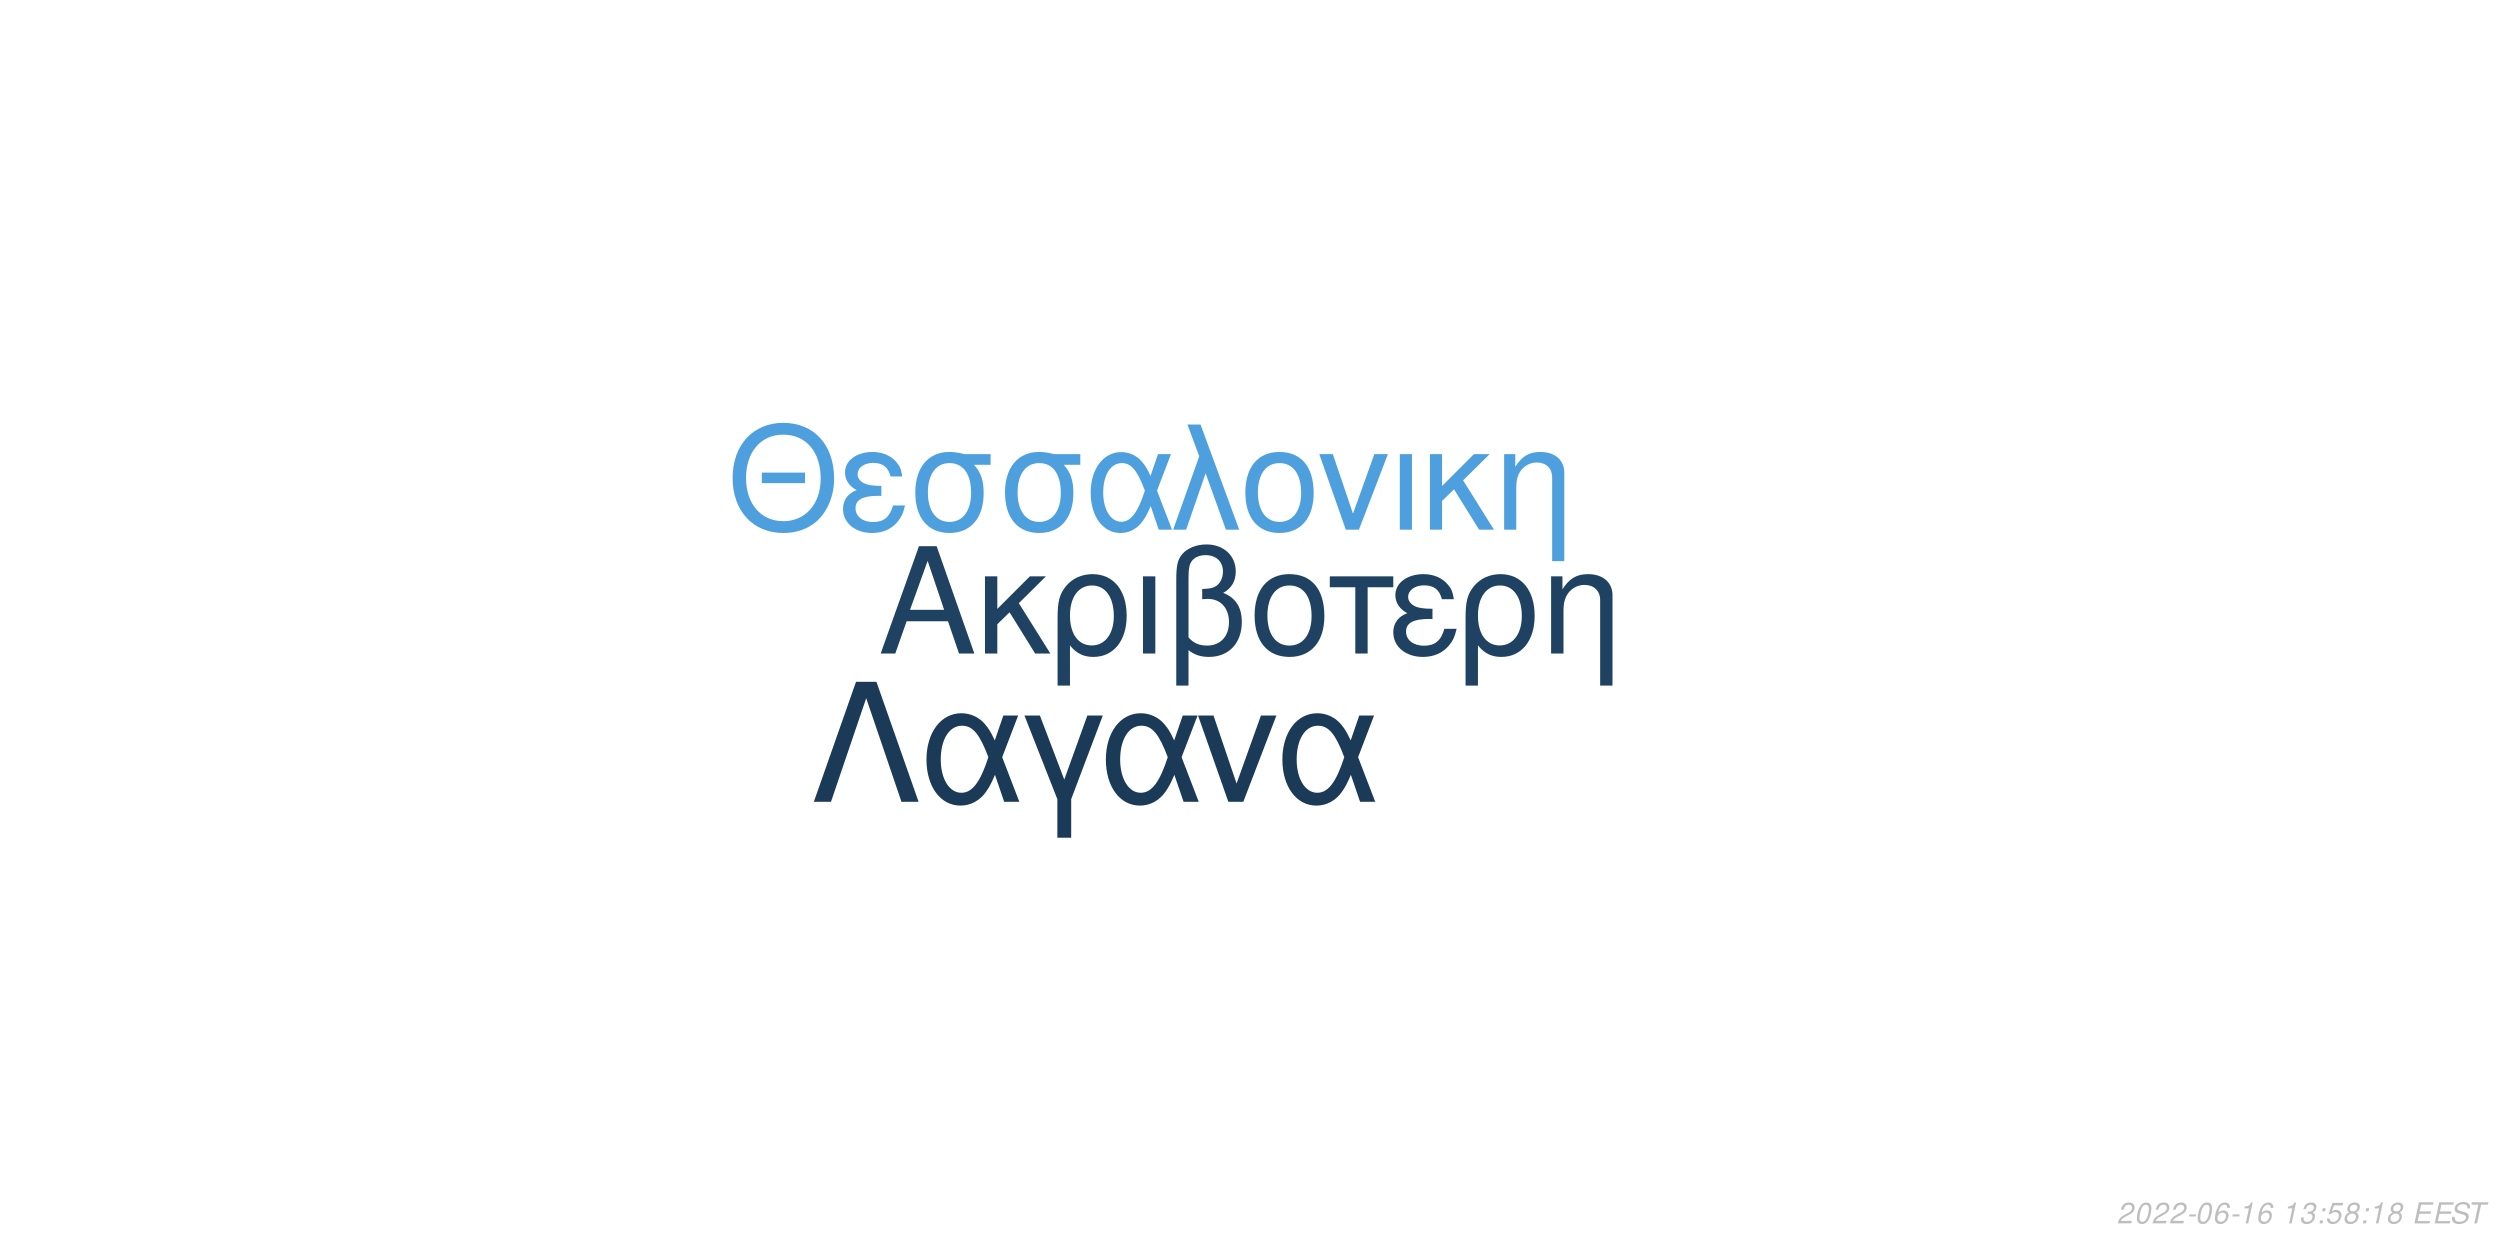
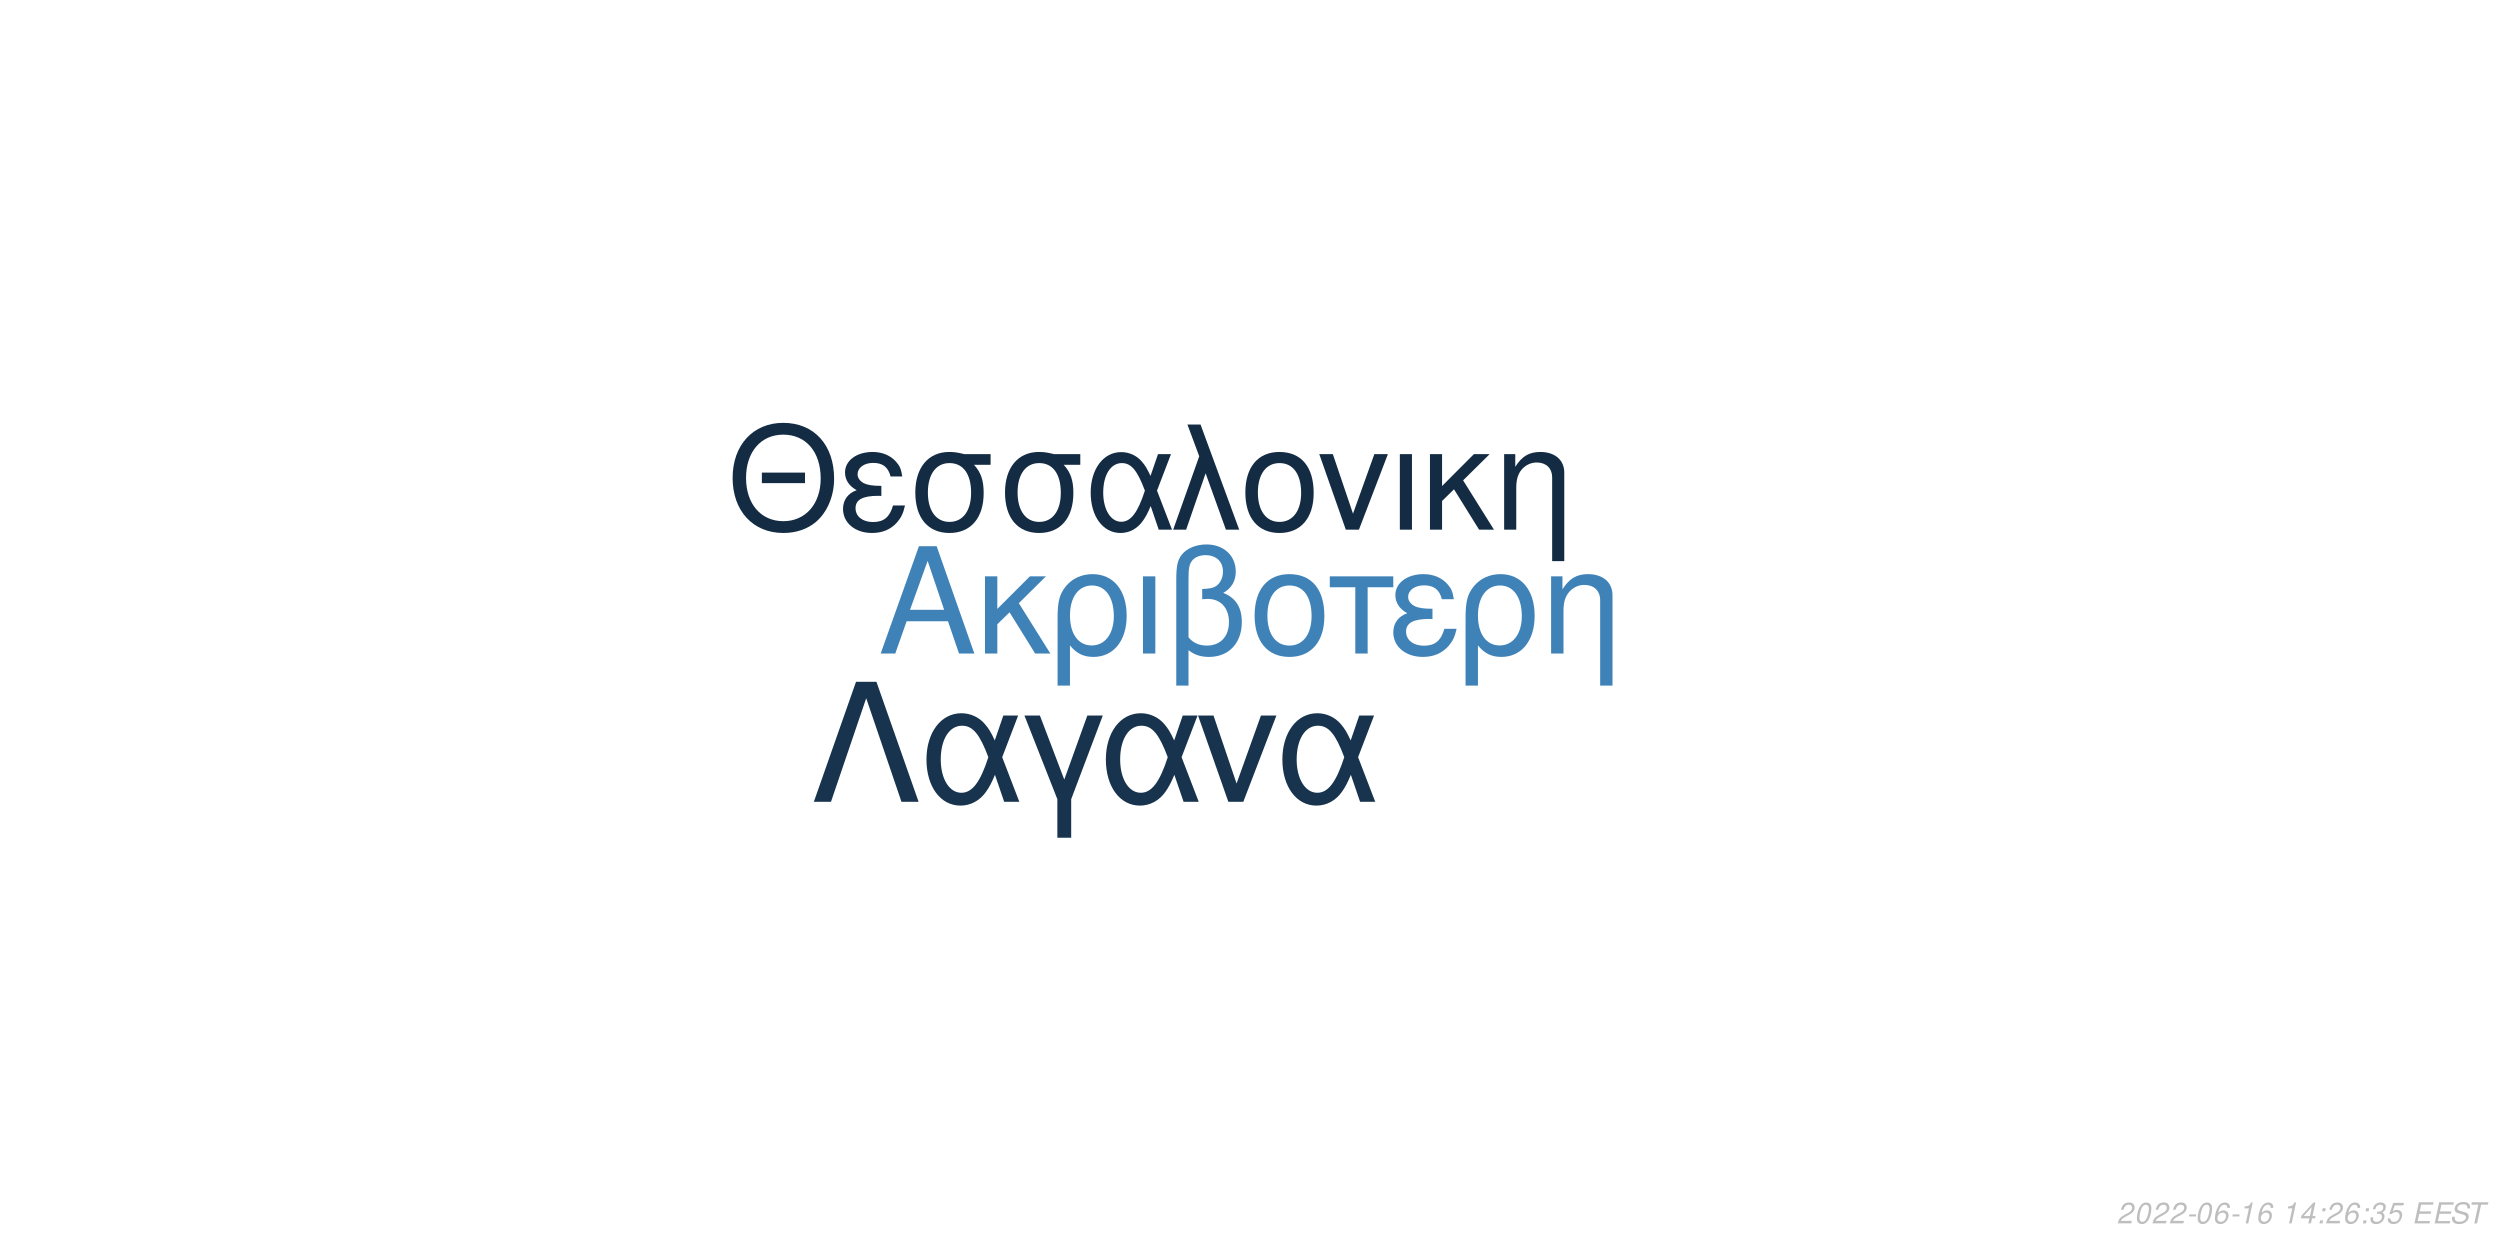
<svg xmlns="http://www.w3.org/2000/svg" xmlns:xlink="http://www.w3.org/1999/xlink" width="864pt" height="432pt" viewBox="0 0 864 432" version="1.1">
  <defs>
    <g>
      <symbol overflow="visible" id="glyph0-0">
        <path style="stroke:none;" d="" />
      </symbol>
      <symbol overflow="visible" id="glyph0-1">
        <path style="stroke:none;" d="M 24.125 -11.141 L 27.938 0 L 33.234 0 L 20.203 -37.094 L 14.094 -37.094 L 0.859 0 L 5.906 0 L 9.828 -11.141 Z M 22.797 -15.109 L 11 -15.109 L 17.094 -32.016 Z M 22.797 -15.109 " />
      </symbol>
      <symbol overflow="visible" id="glyph0-2">
        <path style="stroke:none;" d="M 7.172 -15.422 L 7.172 -26.672 L 2.906 -26.672 L 2.906 0 L 7.172 0 L 7.172 -10.125 L 11.406 -14.25 L 20.25 0 L 25.5 0 L 14.609 -17.406 L 23.969 -26.672 L 18.422 -26.672 Z M 7.172 -15.422 " />
      </symbol>
      <symbol overflow="visible" id="glyph0-3">
        <path style="stroke:none;" d="M 3 11.094 L 7.281 11.094 L 7.281 -2.797 C 9.516 -0.047 11.953 1.172 15.375 1.172 C 22.344 1.172 26.875 -4.422 26.875 -13.031 C 26.875 -21.891 22.297 -27.438 15.062 -27.438 C 11.297 -27.438 7.984 -25.906 5.797 -23.156 C 3.672 -20.516 3 -17.969 3 -12.359 Z M 14.906 -23.516 C 19.547 -23.516 22.438 -19.438 22.438 -12.922 C 22.438 -6.812 19.391 -2.797 14.812 -2.797 C 10.172 -2.797 7.281 -6.766 7.281 -13.125 C 7.281 -19.484 10.234 -23.516 14.906 -23.516 Z M 14.906 -23.516 " />
      </symbol>
      <symbol overflow="visible" id="glyph0-4">
        <path style="stroke:none;" d="M 3.516 0 L 7.781 0 L 7.781 -26.672 L 3.516 -26.672 Z M 3.516 0 " />
      </symbol>
      <symbol overflow="visible" id="glyph0-5">
        <path style="stroke:none;" d="M 4.016 11.094 L 8.25 11.094 L 8.25 -1.172 C 10.172 0.406 12.422 1.172 15.312 1.172 C 22.188 1.172 26.672 -3.609 26.672 -10.891 C 26.672 -15.984 24.578 -19.234 20.25 -20.969 C 23.109 -22.547 24.578 -25.031 24.578 -28.344 C 24.578 -33.844 20.406 -37.703 14.453 -37.703 C 10.938 -37.703 7.734 -36.391 6 -34.25 C 4.484 -32.422 4.016 -30.328 4.016 -25.391 Z M 8.25 -25.656 C 8.25 -29.359 8.5 -30.844 9.469 -32.062 C 10.375 -33.281 12.156 -34 14.094 -34 C 17.812 -34 20.156 -31.812 20.156 -28.297 C 20.156 -25.953 18.984 -23.812 17.297 -23.047 C 16.281 -22.547 15.469 -22.438 12.984 -22.297 L 12.984 -18.781 C 13.734 -18.828 14.344 -18.875 14.969 -18.875 C 19.344 -18.875 22.234 -15.719 22.234 -10.891 C 22.234 -5.906 19.281 -2.75 14.656 -2.75 C 11.953 -2.75 9.922 -3.609 8.25 -5.594 Z M 8.25 -25.656 " />
      </symbol>
      <symbol overflow="visible" id="glyph0-6">
        <path style="stroke:none;" d="M 14.094 -27.438 C 6.562 -27.438 2.094 -22.094 2.094 -13.125 C 2.094 -4.125 6.562 1.172 14.141 1.172 C 21.672 1.172 26.203 -4.172 26.203 -12.922 C 26.203 -22.188 21.828 -27.438 14.094 -27.438 Z M 14.141 -23.516 C 18.938 -23.516 21.781 -19.594 21.781 -12.984 C 21.781 -6.672 18.828 -2.75 14.141 -2.75 C 9.422 -2.75 6.516 -6.672 6.516 -13.125 C 6.516 -19.594 9.422 -23.516 14.141 -23.516 Z M 14.141 -23.516 " />
      </symbol>
      <symbol overflow="visible" id="glyph0-7">
        <path style="stroke:none;" d="M 7.891 0 L 12.156 0 L 12.156 -22.906 L 21.016 -22.906 L 21.016 -26.672 L -0.922 -26.672 L -0.922 -22.906 L 7.891 -22.906 Z M 7.891 0 " />
      </symbol>
      <symbol overflow="visible" id="glyph0-8">
        <path style="stroke:none;" d="M 14.562 -15.469 C 11.344 -15.469 9.562 -15.781 8.297 -16.438 C 6.922 -17.203 6.156 -18.328 6.156 -19.547 C 6.156 -21.891 8.453 -23.562 11.656 -23.562 C 15.062 -23.562 16.953 -22.094 17.812 -18.781 L 21.938 -18.781 C 21.578 -21.266 21.062 -22.5 19.797 -23.922 C 17.812 -26.203 14.906 -27.438 11.453 -27.438 C 5.797 -27.438 1.734 -24.375 1.734 -20.203 C 1.734 -17.609 3.156 -15.375 5.859 -13.938 C 2.797 -12.875 1.016 -10.484 1.016 -7.328 C 1.016 -2.391 5.297 1.172 11.25 1.172 C 14.969 1.172 17.906 -0.109 20.156 -2.641 C 21.578 -4.328 22.297 -5.797 22.906 -8.547 L 18.672 -8.547 C 17.5 -4.422 15.422 -2.703 11.609 -2.703 C 7.938 -2.703 5.438 -4.688 5.438 -7.578 C 5.438 -10.578 7.938 -11.953 13.484 -11.953 C 13.641 -11.953 14.094 -11.953 14.562 -11.906 Z M 14.562 -15.469 " />
      </symbol>
      <symbol overflow="visible" id="glyph0-9">
        <path style="stroke:none;" d="M 3.562 -26.672 L 3.562 0 L 7.844 0 L 7.844 -14.703 C 7.844 -17.906 8.5 -19.891 10.031 -21.531 C 11.406 -22.953 13.188 -23.719 15.062 -23.719 C 18.375 -23.719 20.516 -21.672 20.516 -18.469 L 20.516 11.094 L 24.781 11.094 L 24.781 -20.156 C 24.781 -24.578 21.469 -27.438 16.328 -27.438 C 12.359 -27.438 9.828 -25.906 7.484 -22.188 L 7.484 -26.672 Z M 3.562 -26.672 " />
      </symbol>
      <symbol overflow="visible" id="glyph1-0">
        <path style="stroke:none;" d="" />
      </symbol>
      <symbol overflow="visible" id="glyph1-1">
        <path style="stroke:none;" d="M 26.859 -19.734 L 11.953 -19.734 L 11.953 -16.094 L 26.859 -16.094 Z M 19.328 -36.922 C 8.922 -36.922 1.844 -29.25 1.844 -17.891 C 1.844 -6.484 8.875 1.141 19.391 1.141 C 23.812 1.141 27.703 -0.203 30.641 -2.688 C 34.578 -6.031 36.922 -11.656 36.922 -17.594 C 36.922 -29.297 30 -36.922 19.328 -36.922 Z M 19.328 -32.844 C 27.203 -32.844 32.281 -26.906 32.281 -17.688 C 32.281 -8.922 27.062 -2.938 19.391 -2.938 C 11.609 -2.938 6.484 -8.922 6.484 -17.891 C 6.484 -26.859 11.609 -32.844 19.328 -32.844 Z M 19.328 -32.844 " />
      </symbol>
      <symbol overflow="visible" id="glyph1-2">
        <path style="stroke:none;" d="M 14.25 -15.141 C 11.109 -15.141 9.375 -15.453 8.125 -16.094 C 6.781 -16.844 6.031 -17.938 6.031 -19.141 C 6.031 -21.422 8.266 -23.078 11.406 -23.078 C 14.75 -23.078 16.594 -21.625 17.438 -18.391 L 21.469 -18.391 C 21.125 -20.828 20.625 -22.031 19.391 -23.422 C 17.438 -25.656 14.594 -26.859 11.219 -26.859 C 5.688 -26.859 1.688 -23.875 1.688 -19.781 C 1.688 -17.234 3.094 -15.047 5.734 -13.656 C 2.734 -12.609 1 -10.266 1 -7.172 C 1 -2.344 5.188 1.141 11.016 1.141 C 14.656 1.141 17.547 -0.094 19.734 -2.594 C 21.125 -4.234 21.828 -5.688 22.422 -8.375 L 18.281 -8.375 C 17.141 -4.328 15.094 -2.641 11.359 -2.641 C 7.766 -2.641 5.328 -4.578 5.328 -7.422 C 5.328 -10.359 7.766 -11.703 13.203 -11.703 C 13.359 -11.703 13.797 -11.703 14.25 -11.656 Z M 14.25 -15.141 " />
      </symbol>
      <symbol overflow="visible" id="glyph1-3">
        <path style="stroke:none;" d="M 29 -26.109 L 19.938 -26.109 C 17.594 -26.703 16.438 -26.859 14.703 -26.859 C 7.469 -26.859 2.984 -21.469 2.984 -12.859 C 2.984 -4.031 7.375 1.141 14.797 1.141 C 22.172 1.141 26.609 -4.078 26.609 -12.656 C 26.609 -17.047 25.656 -19.828 23.266 -22.422 L 29 -22.422 Z M 14.797 -23.016 C 19.531 -23.016 22.266 -19.234 22.266 -12.75 C 22.266 -6.531 19.438 -2.688 14.797 -2.688 C 10.172 -2.688 7.328 -6.531 7.328 -12.859 C 7.328 -19.188 10.172 -23.016 14.797 -23.016 Z M 14.797 -23.016 " />
      </symbol>
      <symbol overflow="visible" id="glyph1-4">
        <path style="stroke:none;" d="M 29.344 -26.109 L 24.859 -26.109 L 22.266 -18.578 C 21.125 -21.031 20.484 -22.125 19.328 -23.469 C 17.547 -25.609 14.906 -26.812 12.156 -26.812 C 5.984 -26.812 1.594 -20.984 1.594 -12.812 C 1.594 -4.578 5.828 1.141 11.906 1.141 C 14.953 1.141 17.734 -0.344 19.625 -3.047 C 20.672 -4.531 21.281 -5.688 22.328 -8.172 L 25.109 0 L 29.703 0 L 24.516 -13.5 Z M 20.328 -13.5 C 17.891 -5.922 15.453 -2.734 12.156 -2.734 C 8.516 -2.734 5.922 -6.922 5.922 -12.812 C 5.922 -18.938 8.516 -23.016 12.359 -23.016 C 15.594 -23.016 17.688 -20.531 20.328 -13.5 Z M 20.328 -13.5 " />
      </symbol>
      <symbol overflow="visible" id="glyph1-5">
        <path style="stroke:none;" d="M 1.094 0 L 5.578 0 L 12.312 -19.484 L 19.328 0 L 23.922 0 L 10.562 -36.328 L 6.031 -36.328 L 10.109 -25.359 Z M 1.094 0 " />
      </symbol>
      <symbol overflow="visible" id="glyph1-6">
        <path style="stroke:none;" d="M 13.797 -26.859 C 6.422 -26.859 2.047 -21.625 2.047 -12.859 C 2.047 -4.031 6.422 1.141 13.859 1.141 C 21.234 1.141 25.656 -4.078 25.656 -12.656 C 25.656 -21.719 21.375 -26.859 13.797 -26.859 Z M 13.859 -23.016 C 18.531 -23.016 21.328 -19.188 21.328 -12.703 C 21.328 -6.531 18.438 -2.688 13.859 -2.688 C 9.219 -2.688 6.375 -6.531 6.375 -12.859 C 6.375 -19.188 9.219 -23.016 13.859 -23.016 Z M 13.859 -23.016 " />
      </symbol>
      <symbol overflow="visible" id="glyph1-7">
        <path style="stroke:none;" d="M 14.297 0 L 24.312 -26.109 L 19.625 -26.109 L 12.25 -5.531 L 5.281 -26.109 L 0.594 -26.109 L 9.766 0 Z M 14.297 0 " />
      </symbol>
      <symbol overflow="visible" id="glyph1-8">
        <path style="stroke:none;" d="M 3.438 0 L 7.625 0 L 7.625 -26.109 L 3.438 -26.109 Z M 3.438 0 " />
      </symbol>
      <symbol overflow="visible" id="glyph1-9">
        <path style="stroke:none;" d="M 7.031 -15.094 L 7.031 -26.109 L 2.844 -26.109 L 2.844 0 L 7.031 0 L 7.031 -9.922 L 11.156 -13.953 L 19.828 0 L 24.969 0 L 14.297 -17.047 L 23.469 -26.109 L 18.031 -26.109 Z M 7.031 -15.094 " />
      </symbol>
      <symbol overflow="visible" id="glyph1-10">
        <path style="stroke:none;" d="M 3.484 -26.109 L 3.484 0 L 7.672 0 L 7.672 -14.406 C 7.672 -17.547 8.328 -19.484 9.812 -21.078 C 11.156 -22.469 12.906 -23.219 14.75 -23.219 C 17.984 -23.219 20.078 -21.234 20.078 -18.094 L 20.078 10.859 L 24.266 10.859 L 24.266 -19.734 C 24.266 -24.062 21.031 -26.859 16 -26.859 C 12.109 -26.859 9.609 -25.359 7.328 -21.719 L 7.328 -26.109 Z M 3.484 -26.109 " />
      </symbol>
      <symbol overflow="visible" id="glyph2-0">
        <path style="stroke:none;" d="" />
      </symbol>
      <symbol overflow="visible" id="glyph2-1">
        <path style="stroke:none;" d="M 22.531 -41.484 L 15.484 -41.484 L 0.906 0 L 6.828 0 L 19 -35.797 L 31.188 0 L 37.109 0 Z M 22.531 -41.484 " />
      </symbol>
      <symbol overflow="visible" id="glyph2-2">
        <path style="stroke:none;" d="M 33.516 -29.812 L 28.391 -29.812 L 25.438 -21.219 C 24.125 -24.016 23.391 -25.266 22.078 -26.797 C 20.031 -29.25 17.016 -30.609 13.891 -30.609 C 6.828 -30.609 1.828 -23.953 1.828 -14.625 C 1.828 -5.234 6.656 1.312 13.594 1.312 C 17.078 1.312 20.266 -0.391 22.422 -3.469 C 23.609 -5.172 24.297 -6.484 25.5 -9.328 L 28.688 0 L 33.922 0 L 28 -15.422 Z M 23.219 -15.422 C 20.422 -6.766 17.641 -3.125 13.891 -3.125 C 9.734 -3.125 6.766 -7.906 6.766 -14.625 C 6.766 -21.625 9.734 -26.297 14.109 -26.297 C 17.812 -26.297 20.203 -23.453 23.219 -15.422 Z M 23.219 -15.422 " />
      </symbol>
      <symbol overflow="visible" id="glyph2-3">
        <path style="stroke:none;" d="M 12.062 12.406 L 16.844 12.406 L 16.844 -0.906 L 27.766 -29.812 L 22.422 -29.812 L 14.453 -7.688 L 6.031 -29.812 L 0.688 -29.812 L 12.062 -0.906 Z M 12.062 12.406 " />
      </symbol>
      <symbol overflow="visible" id="glyph2-4">
        <path style="stroke:none;" d="M 16.328 0 L 27.766 -29.812 L 22.422 -29.812 L 14 -6.312 L 6.031 -29.812 L 0.688 -29.812 L 11.156 0 Z M 16.328 0 " />
      </symbol>
      <symbol overflow="visible" id="glyph3-0">
        <path style="stroke:none;" d="" />
      </symbol>
      <symbol overflow="visible" id="glyph3-1">
        <path style="stroke:none;" d="M 5.234 -0.875 L 1.469 -0.875 C 1.641 -1.375 2.203 -1.891 3.109 -2.344 L 4.234 -2.938 C 5.562 -3.625 6.219 -4.469 6.219 -5.484 C 6.219 -5.938 6.062 -6.359 5.797 -6.656 C 5.469 -7.047 4.984 -7.234 4.312 -7.234 C 2.766 -7.234 1.891 -6.453 1.484 -4.734 L 2.375 -4.734 C 2.484 -5.188 2.609 -5.484 2.797 -5.75 C 3.094 -6.203 3.609 -6.453 4.188 -6.453 C 4.891 -6.453 5.344 -6.031 5.344 -5.375 C 5.344 -4.703 4.859 -4.094 4.016 -3.656 L 2.984 -3.125 C 1.234 -2.188 0.797 -1.656 0.344 -0.016 L 5.047 -0.016 Z M 5.234 -0.875 " />
      </symbol>
      <symbol overflow="visible" id="glyph3-2">
        <path style="stroke:none;" d="M 4.203 -7.234 C 3.375 -7.234 2.688 -6.812 2.125 -5.984 C 1.484 -5.047 0.984 -3.188 0.984 -1.734 C 0.984 -1.109 1.172 -0.562 1.484 -0.266 C 1.797 0.047 2.281 0.234 2.766 0.234 C 3.625 0.234 4.281 -0.156 4.859 -1.016 C 5.516 -1.953 6 -3.797 6 -5.266 C 6 -6.5 5.328 -7.234 4.203 -7.234 Z M 4.094 -6.453 C 4.734 -6.453 5.125 -5.984 5.125 -5.156 C 5.125 -4.203 4.781 -2.625 4.406 -1.812 C 3.984 -0.938 3.516 -0.547 2.875 -0.547 C 2.25 -0.547 1.875 -1.031 1.875 -1.828 C 1.875 -2.797 2.203 -4.344 2.594 -5.203 C 2.984 -6.047 3.453 -6.453 4.094 -6.453 Z M 4.094 -6.453 " />
      </symbol>
      <symbol overflow="visible" id="glyph3-3">
        <path style="stroke:none;" d="M 3.516 -3.125 L 1.125 -3.125 L 0.969 -2.406 L 3.359 -2.406 Z M 3.516 -3.125 " />
      </symbol>
      <symbol overflow="visible" id="glyph3-4">
        <path style="stroke:none;" d="M 6.125 -5.344 L 6.141 -5.625 C 6.141 -6.609 5.453 -7.234 4.391 -7.234 C 3.438 -7.234 2.641 -6.719 2.016 -5.703 C 1.422 -4.781 0.938 -2.953 0.938 -1.688 C 0.938 -0.516 1.688 0.234 2.859 0.234 C 3.703 0.234 4.438 -0.156 5 -0.875 C 5.406 -1.422 5.672 -2.156 5.672 -2.766 C 5.672 -3.812 4.969 -4.5 3.906 -4.5 C 3.234 -4.5 2.672 -4.234 2.094 -3.625 C 2.406 -5.375 3.234 -6.453 4.25 -6.453 C 4.703 -6.453 5.062 -6.234 5.172 -5.844 C 5.203 -5.719 5.234 -5.578 5.25 -5.344 Z M 3.656 -3.734 C 4.344 -3.734 4.797 -3.281 4.797 -2.625 C 4.797 -1.469 3.984 -0.547 2.984 -0.547 C 2.297 -0.547 1.812 -1.047 1.812 -1.766 C 1.812 -2.859 2.625 -3.734 3.656 -3.734 Z M 3.656 -3.734 " />
      </symbol>
      <symbol overflow="visible" id="glyph3-5">
        <path style="stroke:none;" d="M 3.703 -5.188 L 2.594 0 L 3.469 0 L 5.016 -7.234 L 4.438 -7.234 C 3.906 -6.156 3.688 -6.016 2.234 -5.812 L 2.109 -5.188 Z M 3.703 -5.188 " />
      </symbol>
      <symbol overflow="visible" id="glyph3-6">
        <path style="stroke:none;" d="" />
      </symbol>
      <symbol overflow="visible" id="glyph3-7">
-         <path style="stroke:none;" d="M 2.922 -3.312 C 3.125 -3.344 3.234 -3.344 3.375 -3.344 C 4.203 -3.344 4.688 -3 4.688 -2.406 C 4.688 -1.312 3.906 -0.547 2.781 -0.547 C 2.047 -0.547 1.594 -0.938 1.594 -1.562 C 1.594 -1.719 1.609 -1.844 1.656 -2.094 L 0.766 -2.094 C 0.734 -1.797 0.719 -1.641 0.719 -1.469 C 0.719 -0.375 1.406 0.234 2.641 0.234 C 3.547 0.234 4.297 -0.078 4.812 -0.656 C 5.266 -1.156 5.562 -1.875 5.562 -2.547 C 5.562 -3.125 5.344 -3.453 4.797 -3.734 C 5.641 -4.234 6.016 -4.844 6.016 -5.734 C 6.016 -6.656 5.312 -7.234 4.203 -7.234 C 3.375 -7.234 2.672 -6.938 2.188 -6.375 C 1.891 -6.031 1.703 -5.641 1.516 -4.906 L 2.391 -4.906 C 2.5 -5.359 2.594 -5.594 2.734 -5.812 C 3.047 -6.234 3.516 -6.453 4.078 -6.453 C 4.734 -6.453 5.141 -6.125 5.141 -5.578 C 5.141 -5.188 5.016 -4.797 4.797 -4.547 C 4.516 -4.234 4 -4.062 3.266 -4.062 L 3.078 -4.062 Z M 2.922 -3.312 " />
+         <path style="stroke:none;" d="M 3.625 -1.75 L 3.266 0 L 4.141 0 L 4.516 -1.75 L 5.562 -1.75 L 5.734 -2.531 L 4.688 -2.531 L 5.688 -7.234 L 5.016 -7.234 L 0.844 -2.672 L 0.641 -1.75 Z M 3.797 -2.531 L 1.594 -2.531 L 4.469 -5.703 Z M 3.797 -2.531 " />
      </symbol>
      <symbol overflow="visible" id="glyph3-8">
        <path style="stroke:none;" d="M 2.359 -1.031 L 1.312 -1.031 L 1.094 0 L 2.141 0 Z M 3.266 -5.234 L 2.219 -5.234 L 2 -4.203 L 3.047 -4.203 Z M 3.266 -5.234 " />
      </symbol>
      <symbol overflow="visible" id="glyph3-9">
-         <path style="stroke:none;" d="M 6.297 -7.094 L 2.594 -7.094 L 1.234 -3.234 L 2.047 -3.234 C 2.656 -3.766 2.938 -3.906 3.531 -3.906 C 4.328 -3.906 4.797 -3.453 4.797 -2.688 C 4.797 -1.438 3.969 -0.547 2.828 -0.547 C 2.031 -0.547 1.609 -0.938 1.578 -1.734 L 0.703 -1.734 L 0.703 -1.516 C 0.703 -0.938 0.844 -0.547 1.188 -0.266 C 1.562 0.062 2.078 0.234 2.703 0.234 C 3.656 0.234 4.391 -0.156 4.984 -0.922 C 5.422 -1.5 5.672 -2.234 5.672 -2.953 C 5.672 -4 4.938 -4.672 3.812 -4.672 C 3.328 -4.672 2.906 -4.547 2.406 -4.234 L 3.109 -6.219 L 6.109 -6.219 Z M 6.297 -7.094 " />
+         <path style="stroke:none;" d="M 2.922 -3.312 C 3.125 -3.344 3.234 -3.344 3.375 -3.344 C 4.203 -3.344 4.688 -3 4.688 -2.406 C 4.688 -1.312 3.906 -0.547 2.781 -0.547 C 2.047 -0.547 1.594 -0.938 1.594 -1.562 C 1.594 -1.719 1.609 -1.844 1.656 -2.094 L 0.766 -2.094 C 0.734 -1.797 0.719 -1.641 0.719 -1.469 C 0.719 -0.375 1.406 0.234 2.641 0.234 C 3.547 0.234 4.297 -0.078 4.812 -0.656 C 5.266 -1.156 5.562 -1.875 5.562 -2.547 C 5.562 -3.125 5.344 -3.453 4.797 -3.734 C 5.641 -4.234 6.016 -4.844 6.016 -5.734 C 6.016 -6.656 5.312 -7.234 4.203 -7.234 C 3.375 -7.234 2.672 -6.938 2.188 -6.375 C 1.891 -6.031 1.703 -5.641 1.516 -4.906 L 2.391 -4.906 C 2.5 -5.359 2.594 -5.594 2.734 -5.812 C 3.047 -6.234 3.516 -6.453 4.078 -6.453 C 4.734 -6.453 5.141 -6.125 5.141 -5.578 C 5.141 -5.188 5.016 -4.797 4.797 -4.547 C 4.516 -4.234 4 -4.062 3.266 -4.062 L 3.078 -4.062 Z M 2.922 -3.312 " />
      </symbol>
      <symbol overflow="visible" id="glyph3-10">
-         <path style="stroke:none;" d="M 4.766 -3.797 C 5.078 -3.969 5.234 -4.078 5.438 -4.234 C 5.812 -4.594 6.062 -5.172 6.062 -5.734 C 6.062 -6.625 5.344 -7.234 4.266 -7.234 C 2.812 -7.234 1.703 -6.219 1.703 -4.875 C 1.703 -4.406 1.875 -4.125 2.359 -3.812 C 1.297 -3.312 0.75 -2.516 0.75 -1.469 C 0.75 -0.438 1.547 0.234 2.812 0.234 C 3.656 0.234 4.359 -0.094 4.938 -0.734 C 5.359 -1.234 5.609 -1.859 5.609 -2.438 C 5.609 -3.047 5.312 -3.516 4.766 -3.797 Z M 4.109 -6.453 C 4.797 -6.453 5.188 -6.125 5.188 -5.578 C 5.188 -5.266 5.062 -4.922 4.859 -4.672 C 4.562 -4.312 4.188 -4.156 3.656 -4.156 C 2.984 -4.156 2.594 -4.453 2.594 -4.984 C 2.594 -5.859 3.203 -6.453 4.109 -6.453 Z M 3.453 -3.406 C 4.234 -3.406 4.734 -2.984 4.734 -2.312 C 4.734 -1.312 3.922 -0.547 2.875 -0.547 C 2.125 -0.547 1.625 -0.969 1.625 -1.625 C 1.625 -2.609 2.438 -3.406 3.453 -3.406 Z M 3.453 -3.406 " />
+         <path style="stroke:none;" d="M 6.297 -7.094 L 2.594 -7.094 L 1.234 -3.234 L 2.047 -3.234 C 2.656 -3.766 2.938 -3.906 3.531 -3.906 C 4.328 -3.906 4.797 -3.453 4.797 -2.688 C 4.797 -1.438 3.969 -0.547 2.828 -0.547 C 2.031 -0.547 1.609 -0.938 1.578 -1.734 L 0.703 -1.734 L 0.703 -1.516 C 0.703 -0.938 0.844 -0.547 1.188 -0.266 C 1.562 0.062 2.078 0.234 2.703 0.234 C 3.656 0.234 4.391 -0.156 4.984 -0.922 C 5.422 -1.5 5.672 -2.234 5.672 -2.953 C 5.672 -4 4.938 -4.672 3.812 -4.672 C 3.328 -4.672 2.906 -4.547 2.406 -4.234 L 3.109 -6.219 L 6.109 -6.219 Z M 6.297 -7.094 " />
      </symbol>
      <symbol overflow="visible" id="glyph3-11">
        <path style="stroke:none;" d="M 2.547 -3.312 L 6.5 -3.312 L 6.688 -4.141 L 2.719 -4.141 L 3.219 -6.469 L 7.344 -6.469 L 7.516 -7.297 L 2.453 -7.297 L 0.906 0 L 6.125 0 L 6.297 -0.812 L 2.016 -0.812 Z M 2.547 -3.312 " />
      </symbol>
      <symbol overflow="visible" id="glyph3-12">
        <path style="stroke:none;" d="M 7.062 -5.156 C 7.125 -5.438 7.141 -5.562 7.141 -5.703 C 7.141 -6.156 6.938 -6.594 6.594 -6.891 C 6.188 -7.25 5.656 -7.406 4.875 -7.406 C 3.844 -7.406 3.047 -7.125 2.5 -6.562 C 2.094 -6.141 1.781 -5.438 1.781 -4.922 C 1.781 -4.297 2.219 -3.766 2.891 -3.562 L 4.594 -3.094 C 5.406 -2.859 5.734 -2.578 5.734 -2.094 C 5.734 -1.781 5.547 -1.406 5.266 -1.141 C 4.844 -0.766 4.266 -0.578 3.453 -0.578 C 2.328 -0.578 1.812 -0.984 1.812 -1.906 C 1.812 -2.047 1.812 -2.125 1.844 -2.312 L 0.984 -2.312 C 0.906 -2.062 0.891 -1.906 0.891 -1.688 C 0.891 -0.484 1.797 0.234 3.297 0.234 C 4.359 0.234 5.234 -0.062 5.812 -0.609 C 6.344 -1.078 6.688 -1.797 6.688 -2.375 C 6.688 -2.641 6.609 -2.906 6.453 -3.156 C 6.234 -3.5 5.938 -3.703 5.469 -3.828 L 3.75 -4.312 C 2.984 -4.547 2.734 -4.734 2.734 -5.188 C 2.734 -5.547 2.875 -5.844 3.188 -6.109 C 3.547 -6.438 4.031 -6.594 4.703 -6.594 C 5.266 -6.594 5.688 -6.484 5.906 -6.297 C 6.094 -6.125 6.219 -5.797 6.219 -5.516 C 6.219 -5.422 6.203 -5.344 6.188 -5.156 Z M 7.062 -5.156 " />
      </symbol>
      <symbol overflow="visible" id="glyph3-13">
        <path style="stroke:none;" d="M 4.938 -6.469 L 7.312 -6.469 L 7.484 -7.297 L 1.75 -7.297 L 1.578 -6.469 L 3.984 -6.469 L 2.609 0 L 3.547 0 Z M 4.938 -6.469 " />
      </symbol>
    </g>
  </defs>
  <g id="surface1">
    <rect x="0" y="0" width="864" height="432" style="fill:rgb(100%,100%,100%);fill-opacity:1;stroke:none;" />
-     <g style="fill:rgb(12.157%,25.882%,38.431%);fill-opacity:1;">
+     <g style="fill:rgb(24.706%,50.98%,72.157%);fill-opacity:1;">
      <use xlink:href="#glyph0-1" x="303.5" y="225.861" />
      <use xlink:href="#glyph0-2" x="337.5" y="225.861" />
      <use xlink:href="#glyph0-3" x="362.5" y="225.861" />
      <use xlink:href="#glyph0-4" x="391.5" y="225.861" />
      <use xlink:href="#glyph0-5" x="402.5" y="225.861" />
      <use xlink:href="#glyph0-6" x="431.5" y="225.861" />
      <use xlink:href="#glyph0-7" x="460.5" y="225.861" />
      <use xlink:href="#glyph0-8" x="480.5" y="225.861" />
      <use xlink:href="#glyph0-3" x="503.5" y="225.861" />
      <use xlink:href="#glyph0-9" x="532.5" y="225.861" />
    </g>
-     <g style="fill:rgb(30.196%,62.353%,87.059%);fill-opacity:1;">
+     <g style="fill:rgb(7.451%,16.863%,26.275%);fill-opacity:1;">
      <use xlink:href="#glyph1-1" x="251.348" y="183.058" />
      <use xlink:href="#glyph1-2" x="290.348" y="183.058" />
      <use xlink:href="#glyph1-3" x="313.348" y="183.058" />
      <use xlink:href="#glyph1-3" x="344.348" y="183.058" />
      <use xlink:href="#glyph1-4" x="375.348" y="183.058" />
      <use xlink:href="#glyph1-5" x="404.348" y="183.058" />
      <use xlink:href="#glyph1-6" x="428.348" y="183.058" />
      <use xlink:href="#glyph1-7" x="455.348" y="183.058" />
      <use xlink:href="#glyph1-8" x="480.348" y="183.058" />
      <use xlink:href="#glyph1-9" x="491.348" y="183.058" />
      <use xlink:href="#glyph1-10" x="516.348" y="183.058" />
    </g>
-     <g style="fill:rgb(10.588%,22.745%,34.51%);fill-opacity:1;">
+     <g style="fill:rgb(9.02%,20%,30.196%);fill-opacity:1;">
      <use xlink:href="#glyph2-1" x="280.359" y="277.105" />
      <use xlink:href="#glyph2-2" x="318.359" y="277.105" />
      <use xlink:href="#glyph2-3" x="353.359" y="277.105" />
      <use xlink:href="#glyph2-2" x="380.359" y="277.105" />
      <use xlink:href="#glyph2-4" x="413.359" y="277.105" />
      <use xlink:href="#glyph2-2" x="441.359" y="277.105" />
    </g>
    <g style="fill:rgb(74.51%,74.51%,74.51%);fill-opacity:1;">
      <use xlink:href="#glyph3-1" x="731.52" y="422.81" />
      <use xlink:href="#glyph3-2" x="737.52" y="422.81" />
      <use xlink:href="#glyph3-1" x="743.52" y="422.81" />
      <use xlink:href="#glyph3-1" x="749.52" y="422.81" />
      <use xlink:href="#glyph3-3" x="755.52" y="422.81" />
      <use xlink:href="#glyph3-2" x="758.52" y="422.81" />
      <use xlink:href="#glyph3-4" x="764.52" y="422.81" />
      <use xlink:href="#glyph3-3" x="770.52" y="422.81" />
      <use xlink:href="#glyph3-5" x="773.52" y="422.81" />
      <use xlink:href="#glyph3-4" x="779.52" y="422.81" />
      <use xlink:href="#glyph3-6" x="785.52" y="422.81" />
      <use xlink:href="#glyph3-5" x="788.52" y="422.81" />
      <use xlink:href="#glyph3-7" x="794.52" y="422.81" />
      <use xlink:href="#glyph3-8" x="800.52" y="422.81" />
-       <use xlink:href="#glyph3-9" x="803.52" y="422.81" />
-       <use xlink:href="#glyph3-10" x="809.52" y="422.81" />
+       <use xlink:href="#glyph3-1" x="803.52" y="422.81" />
+       <use xlink:href="#glyph3-4" x="809.52" y="422.81" />
      <use xlink:href="#glyph3-8" x="815.52" y="422.81" />
-       <use xlink:href="#glyph3-5" x="818.52" y="422.81" />
+       <use xlink:href="#glyph3-9" x="818.52" y="422.81" />
      <use xlink:href="#glyph3-10" x="824.52" y="422.81" />
      <use xlink:href="#glyph3-6" x="830.52" y="422.81" />
      <use xlink:href="#glyph3-11" x="833.52" y="422.81" />
      <use xlink:href="#glyph3-11" x="840.52" y="422.81" />
      <use xlink:href="#glyph3-12" x="846.52" y="422.81" />
      <use xlink:href="#glyph3-13" x="852.52" y="422.81" />
    </g>
  </g>
</svg>
